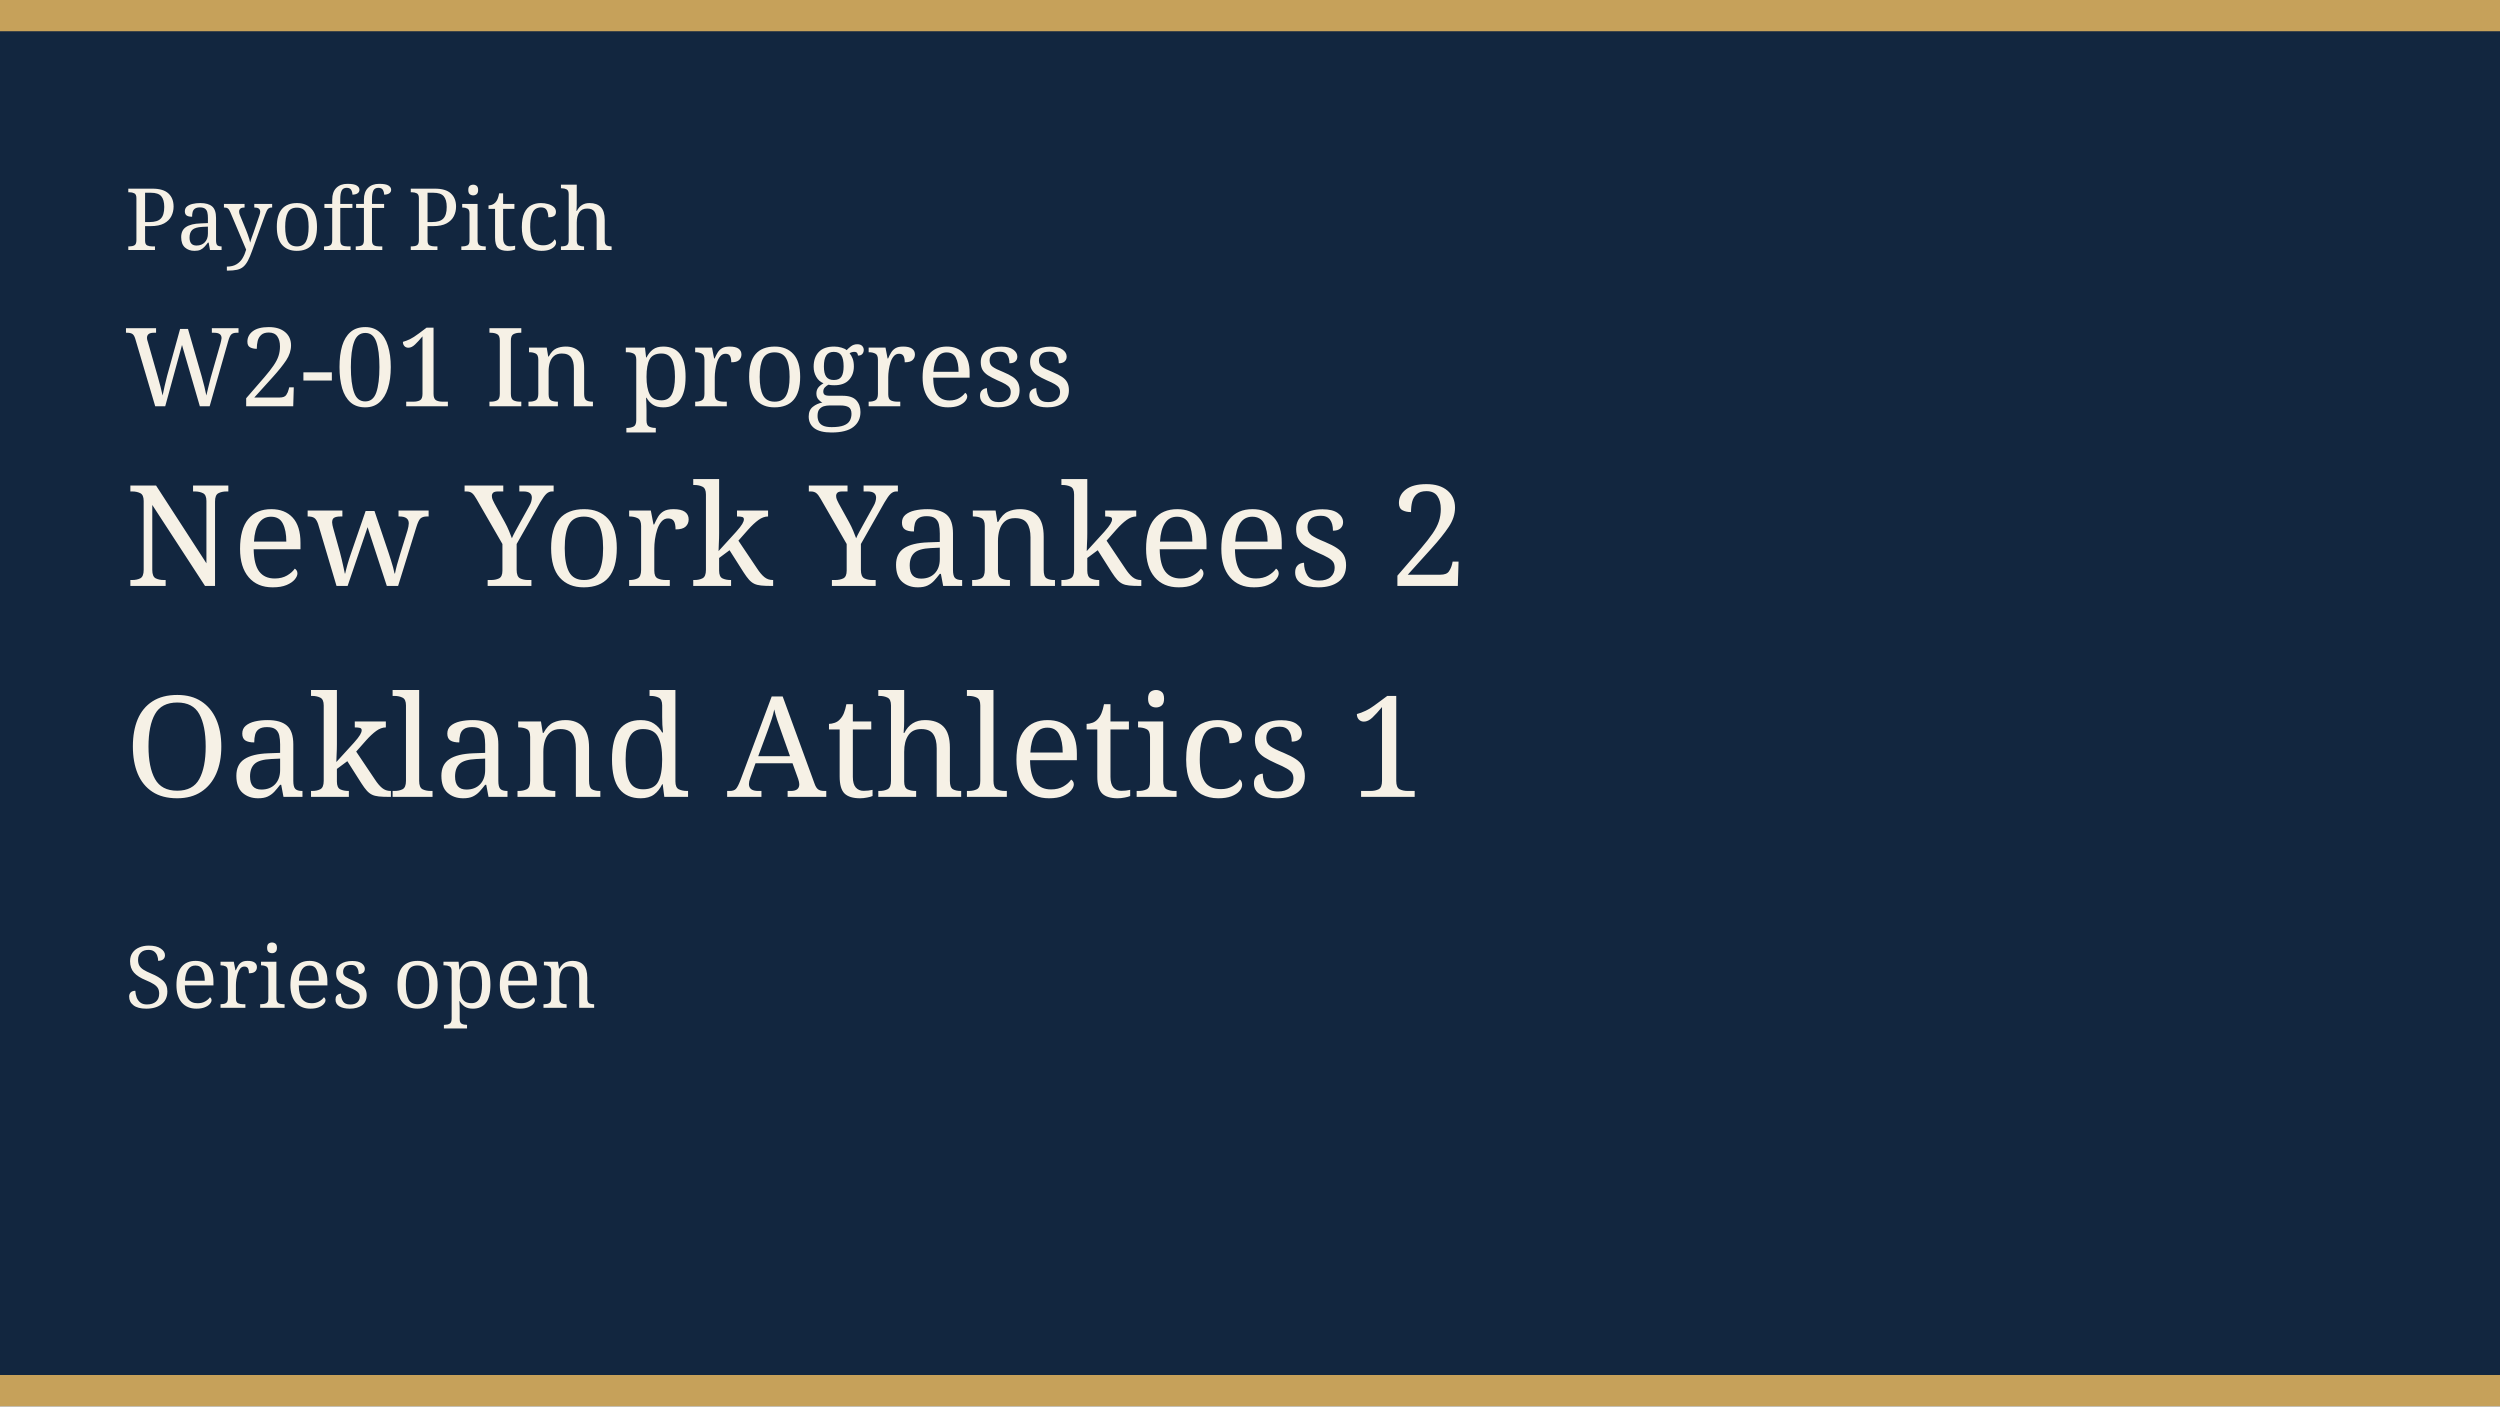
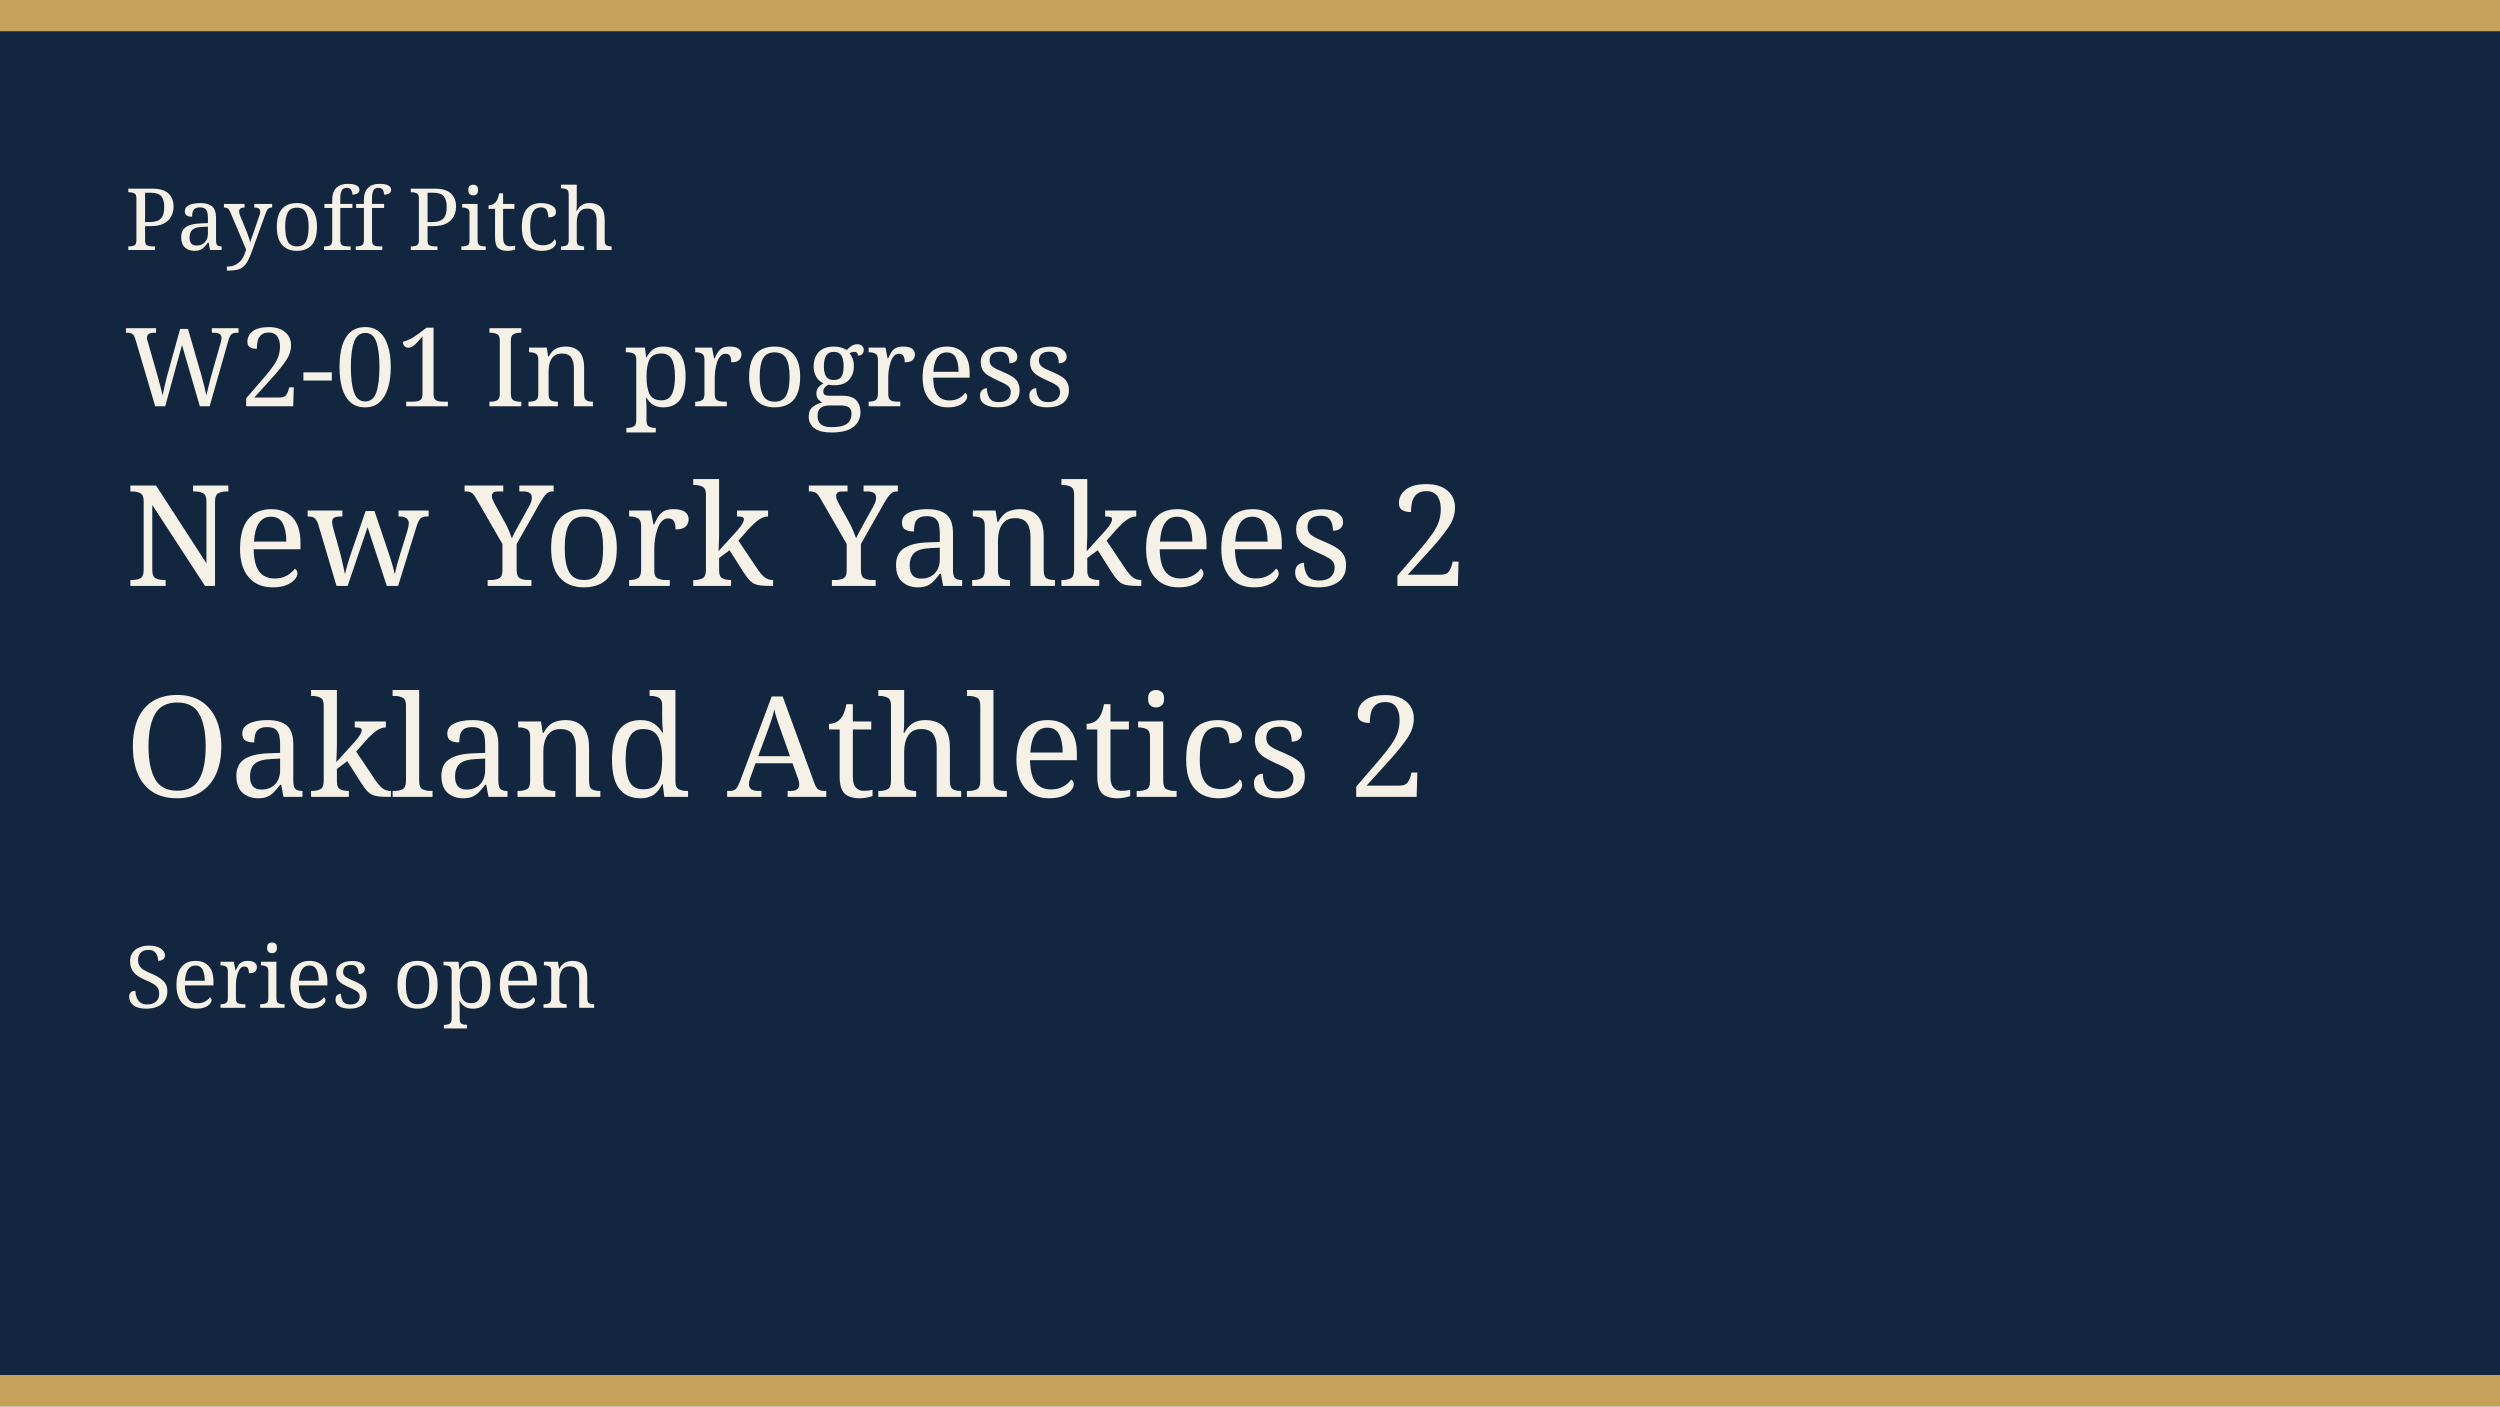
<svg xmlns="http://www.w3.org/2000/svg" width="640" height="360" viewBox="0 0 640 360" role="img">
  <rect width="640" height="360" fill="#12263f" />
  <rect width="640" height="8" fill="#c6a15a" />
  <rect y="352" width="640" height="8" fill="#c6a15a" />
  <text x="32" y="64" fill="#f6f1e6" font-family="Georgia, serif" font-size="22">Payoff Pitch</text>
  <text x="32" y="104" fill="#f6f1e6" font-family="Georgia, serif" font-size="28">W2-01 In progress</text>
  <text x="32" y="150" fill="#f6f1e6" font-family="Georgia, serif" font-size="36">New York Yankees 2</text>
-   <text x="32" y="204" fill="#f6f1e6" font-family="Georgia, serif" font-size="36">Oakland Athletics 1</text>
+   <text x="32" y="204" fill="#f6f1e6" font-family="Georgia, serif" font-size="36">Oakland Athletics 2</text>
  <text x="32" y="258" fill="#f6f1e6" font-family="Georgia, serif" font-size="22">Series open</text>
</svg>
